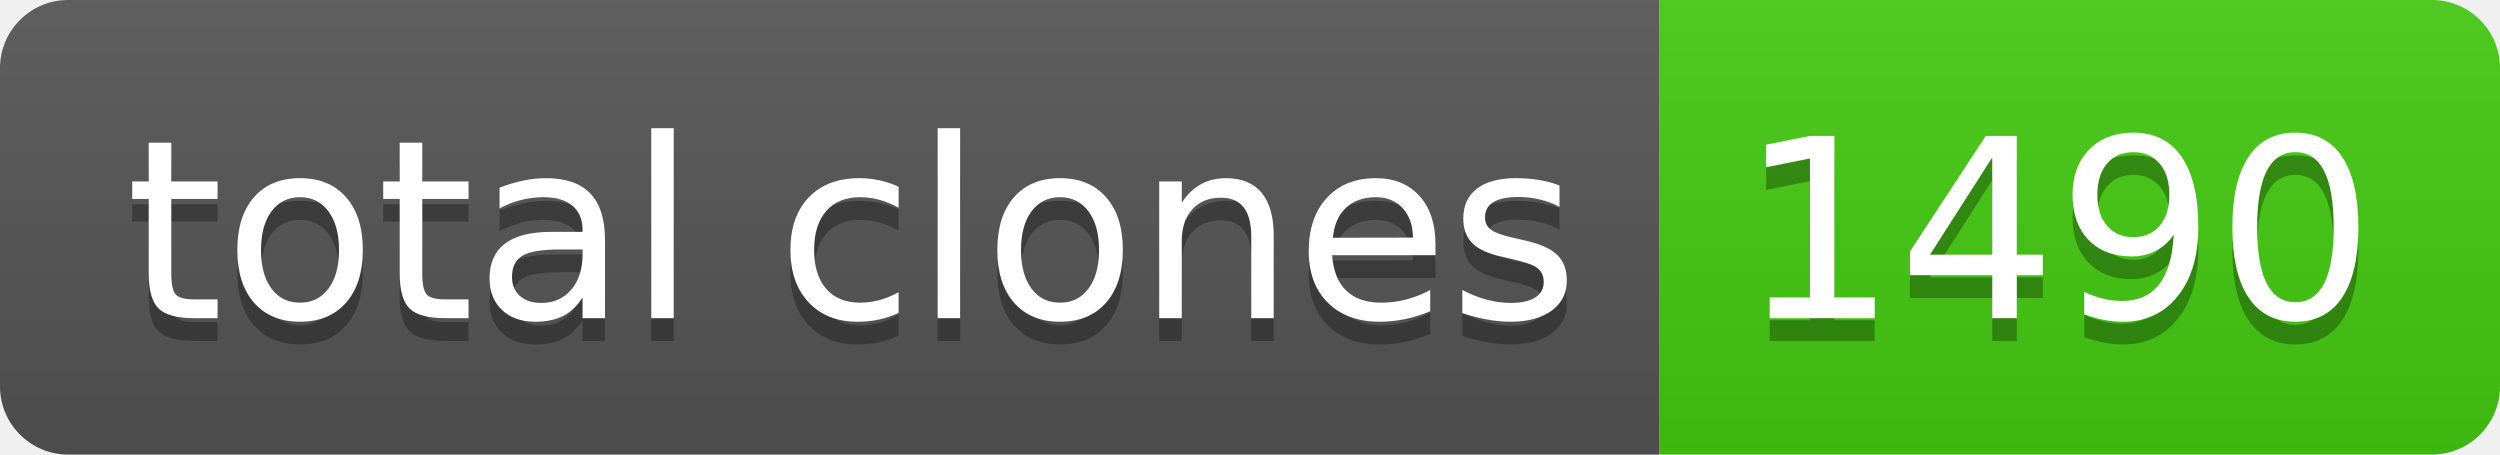
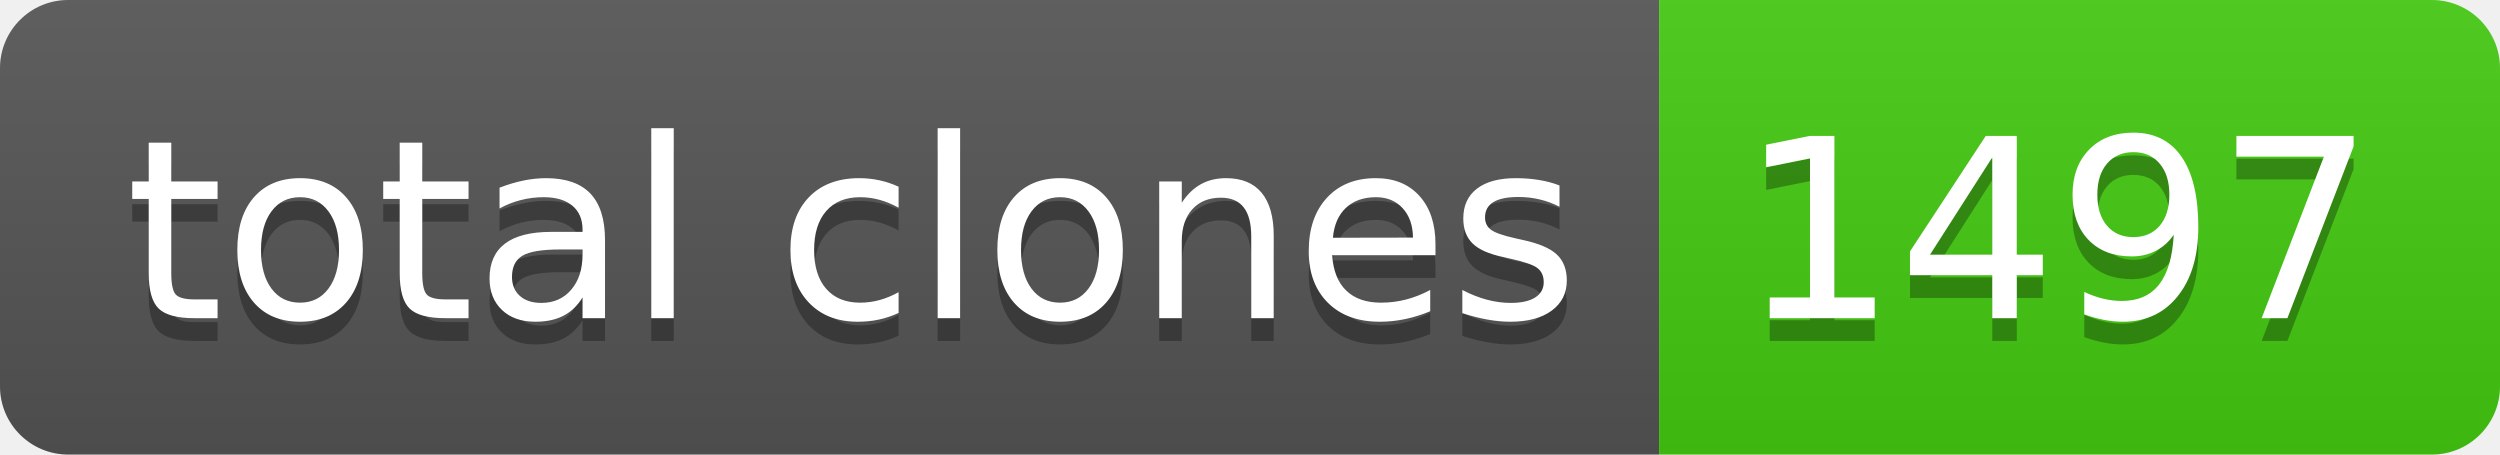
- <svg xmlns="http://www.w3.org/2000/svg" width="110" height="20" role="img" aria-label="total clones: 1490">
+ <svg xmlns="http://www.w3.org/2000/svg" width="110" height="20" role="img" aria-label="total clones: 1497">
  <linearGradient id="s" x2="0" y2="100%">
    <stop offset="0" stop-color="#bbb" stop-opacity=".1" />
    <stop offset="1" stop-opacity=".1" />
  </linearGradient>
  <clipPath id="r">
    <rect width="110" height="20" rx="3" fill="#fff" />
  </clipPath>
  <g clip-path="url(#r)">
    <rect width="73" height="20" fill="#555" />
    <rect x="73" width="37" height="20" fill="#4c1" />
    <rect width="110" height="20" fill="url(#s)" />
  </g>
  <g fill="#fff" text-anchor="middle" font-family="Verdana,Geneva,DejaVu Sans,sans-serif" text-rendering="geometricPrecision" font-size="110">
    <text aria-hidden="true" x="375" y="150" fill="#010101" fill-opacity=".3" transform="scale(.1)" textLength="630">total clones</text>
    <text x="375" y="140" transform="scale(.1)" fill="#fff" textLength="630">total clones</text>
-     <text aria-hidden="true" x="905" y="150" fill="#010101" fill-opacity=".3" transform="scale(.1)" textLength="270">1490</text>
-     <text x="905" y="140" transform="scale(.1)" fill="#fff" textLength="270">1490</text>
+     <text aria-hidden="true" x="905" y="150" fill="#010101" fill-opacity=".3" transform="scale(.1)" textLength="270">1497</text>
+     <text x="905" y="140" transform="scale(.1)" fill="#fff" textLength="270">1497</text>
  </g>
</svg>
